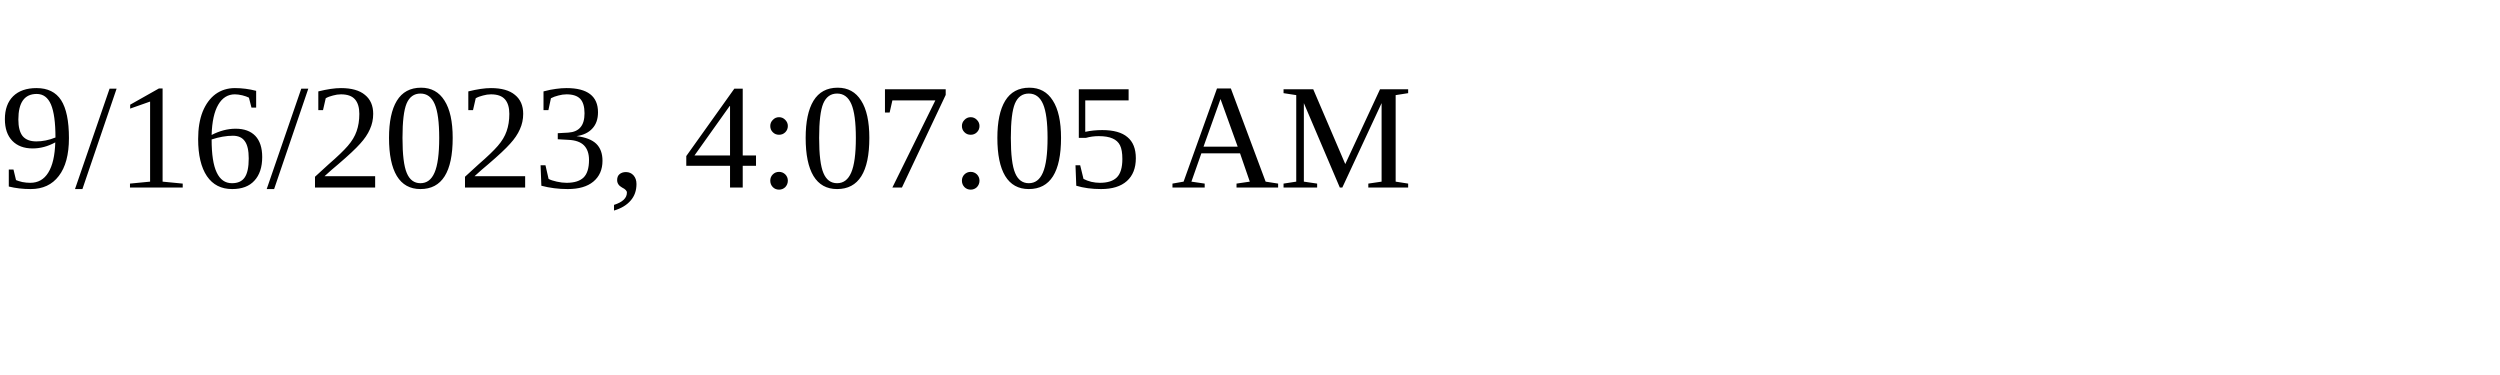
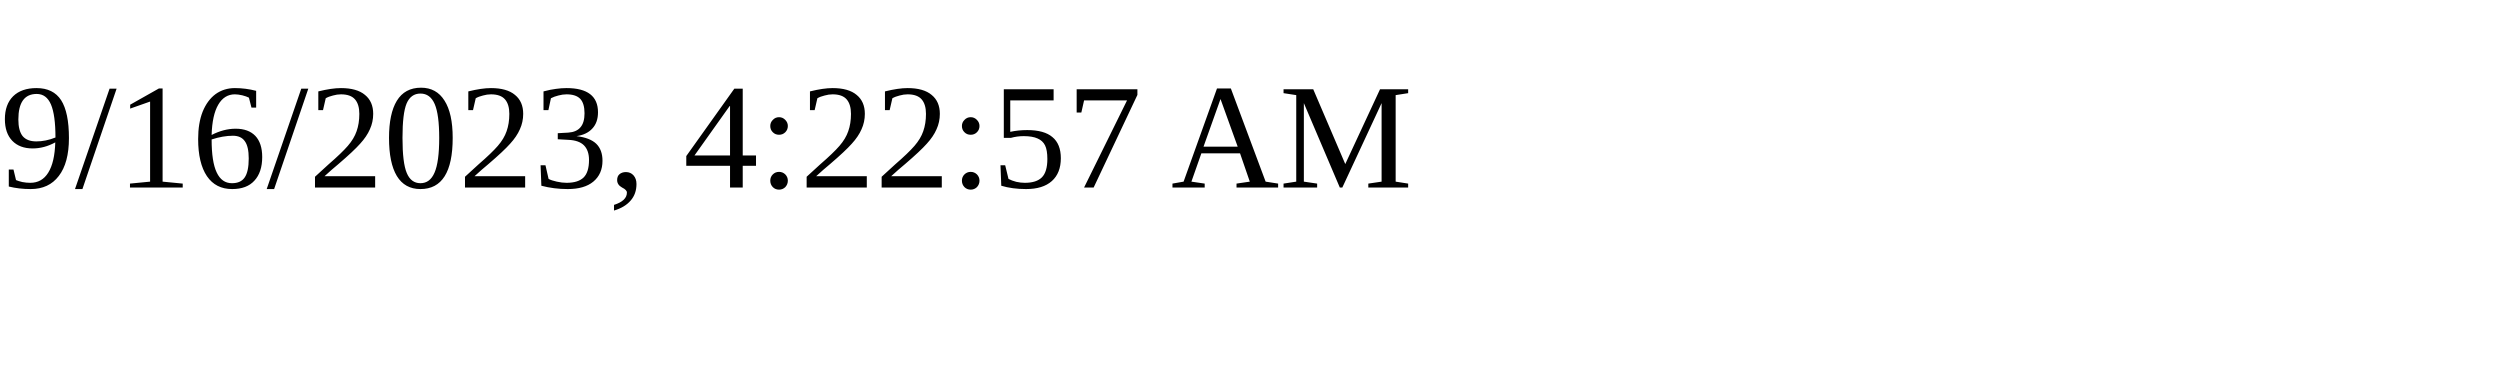
<svg xmlns="http://www.w3.org/2000/svg" height="30" width="200">
-   <text x="0" y="15">9/16/2023, 4:07:05 AM</text>
+   <text x="0" y="15">9/16/2023, 4:22:57 AM</text>
</svg>
